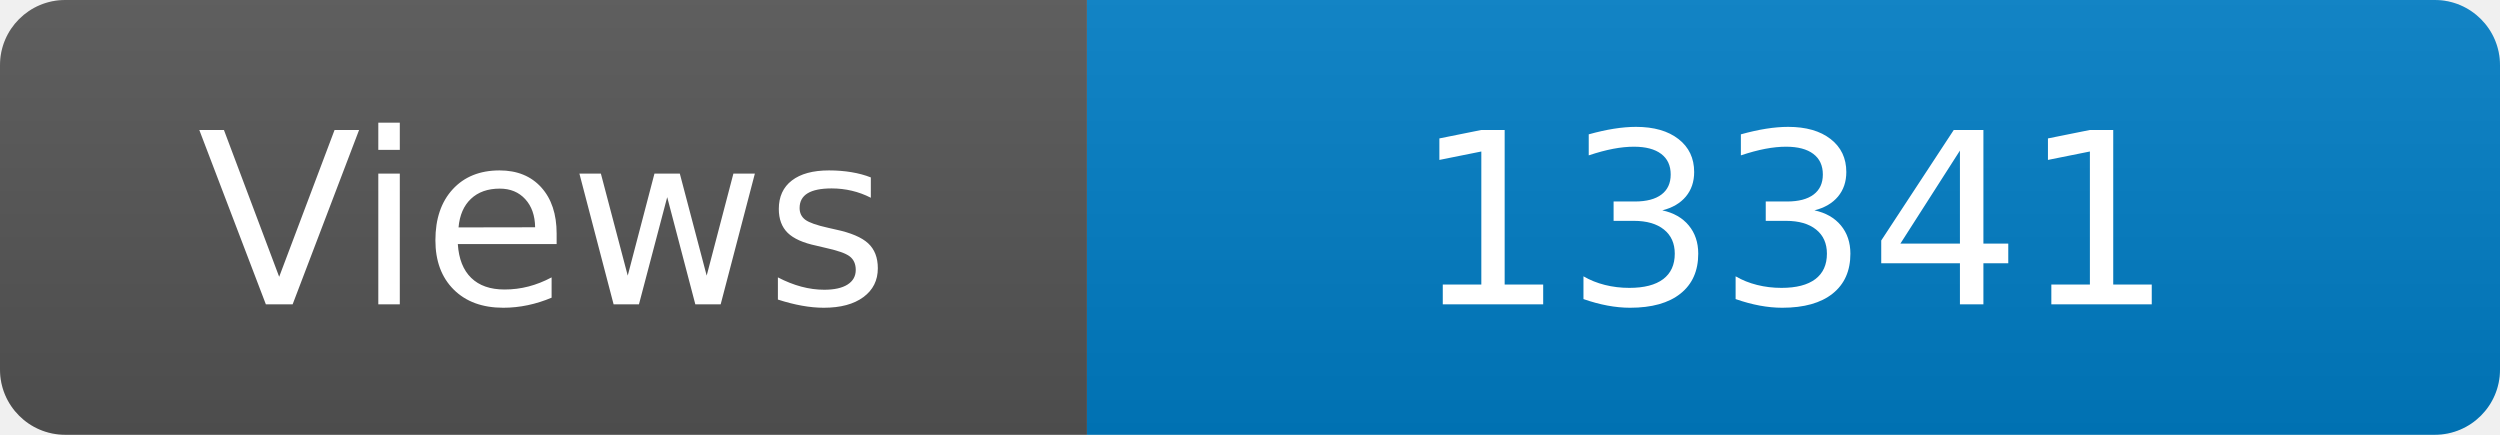
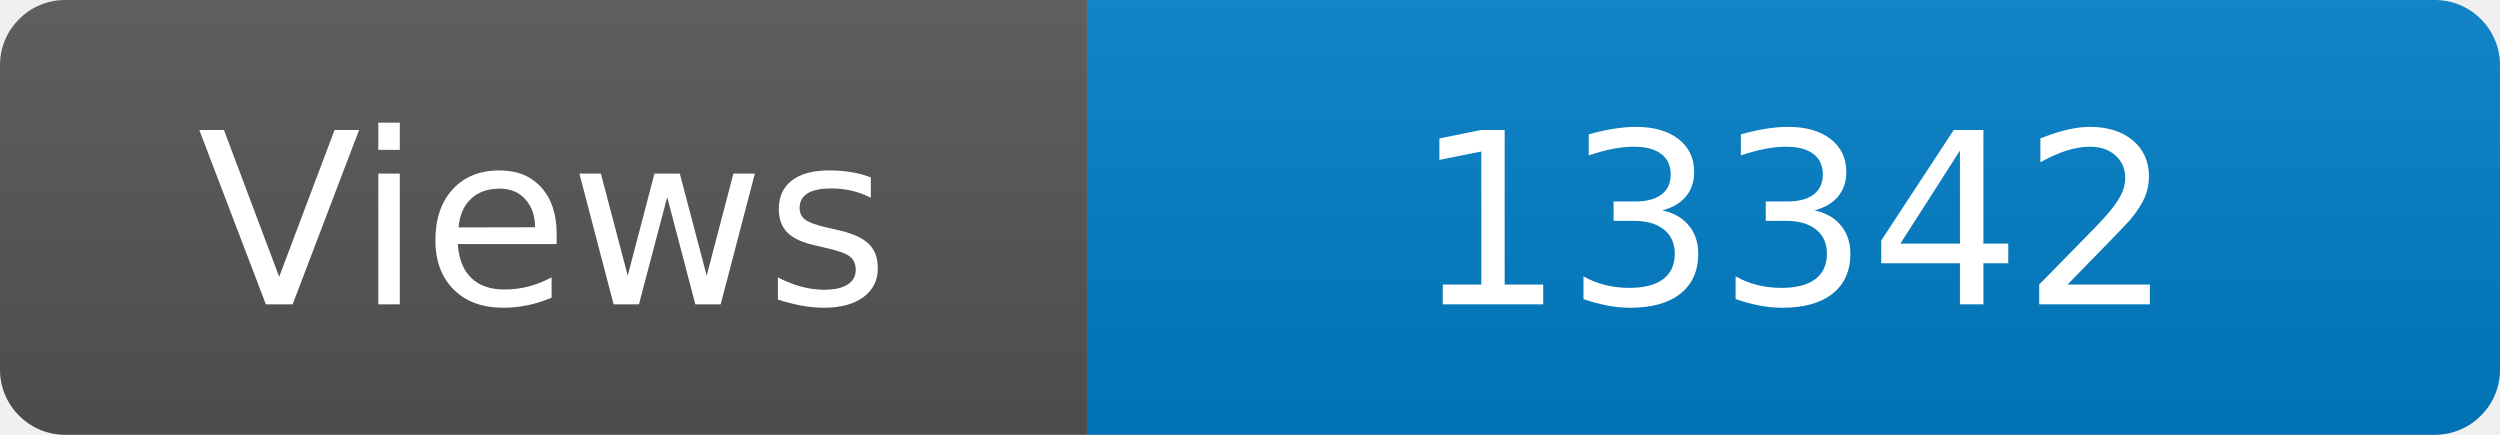
<svg xmlns="http://www.w3.org/2000/svg" width="115" height="20" role="img" aria-label="Maintained?: yes">
  <linearGradient id="s" x2="0" y2="100%">
    <stop offset="0" stop-color="#bbb" stop-opacity=".1" />
    <stop offset="1" stop-opacity=".1" />
  </linearGradient>
  <clipPath id="r">
    <rect width="115" height="20" rx="3" fill="#fff" />
  </clipPath>
  <g clip-path="url(#r)">
    <rect width="50" height="20" fill="#555" />
    <rect x="50" width="160" height="20" fill="#007ec6" />
    <rect width="115" height="20" fill="url(#s)" />
  </g>
  <g fill="#fff" text-anchor="middle" font-family="Verdana,Geneva,DejaVu Sans,sans-serif" font-size="110">
    <text x="250" y="140" transform="scale(.1)" fill="#fff">Views</text>
-     <text x="825" y="140" transform="scale(.1)" fill="#fff">13341</text>
+     <text x="825" y="140" transform="scale(.1)" fill="#fff">13342</text>
  </g>
</svg>
